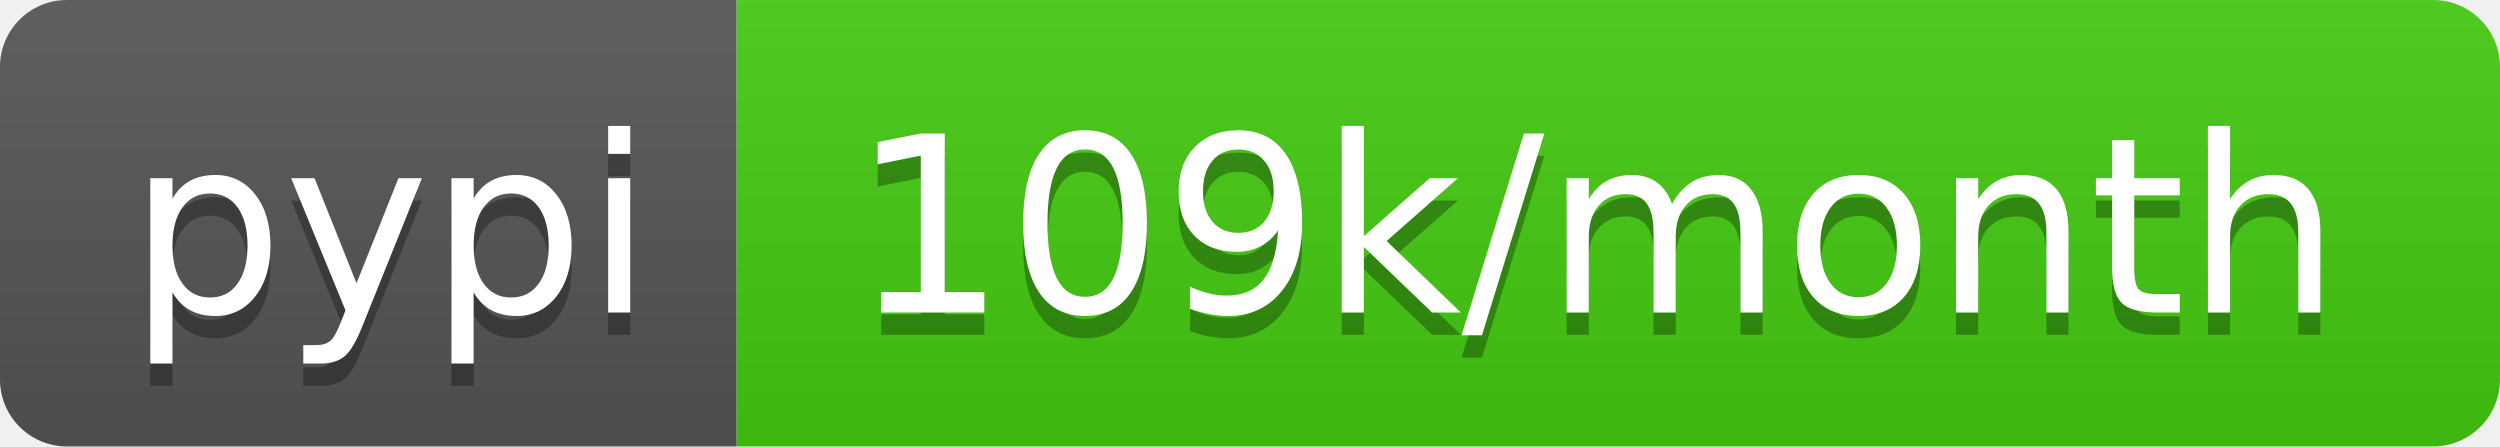
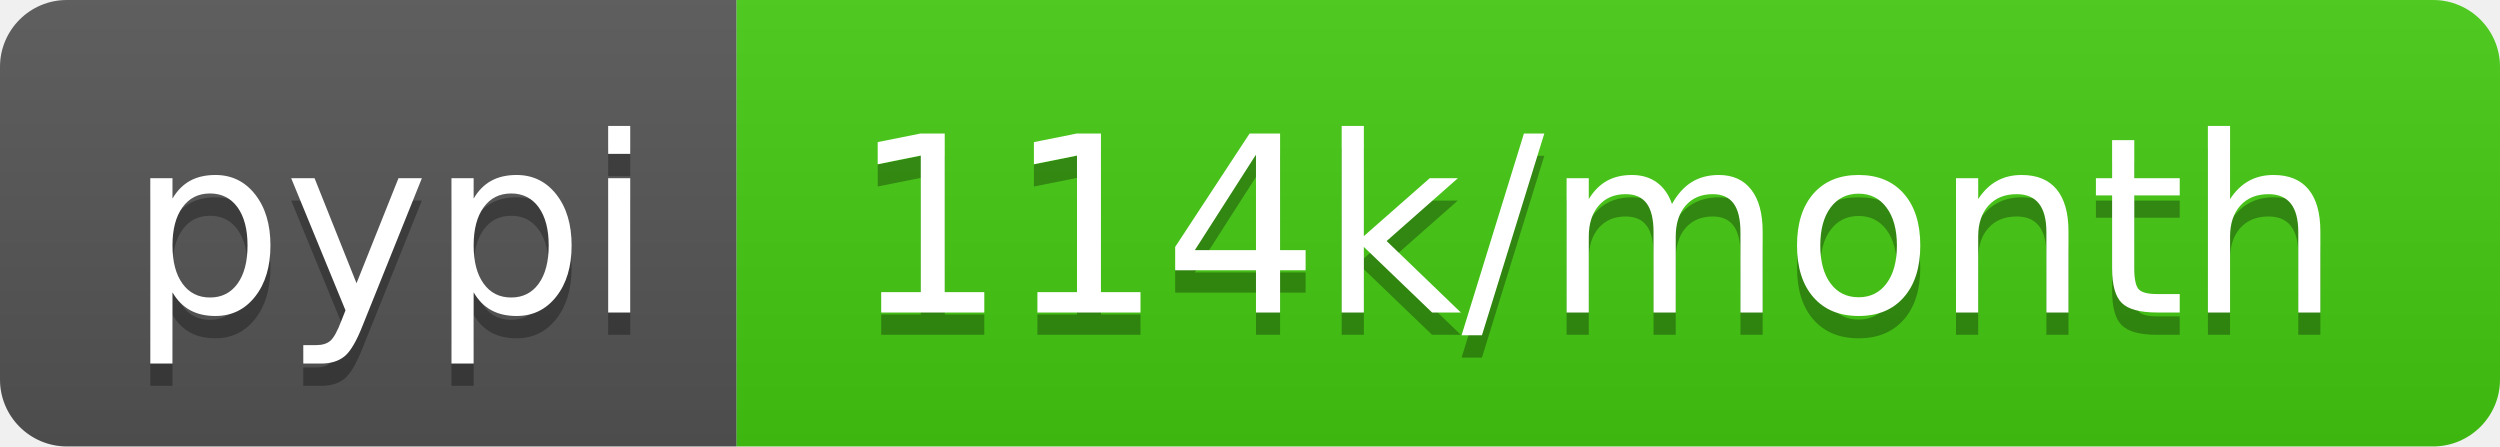
<svg xmlns="http://www.w3.org/2000/svg" width="112" height="20">
  <linearGradient id="b" x2="0" y2="100%">
    <stop offset="0" stop-color="#bbb" stop-opacity=".1" />
    <stop offset="1" stop-opacity=".1" />
  </linearGradient>
  <clipPath id="a">
    <rect width="112" height="20" rx="3" fill="#fff" />
  </clipPath>
  <g clip-path="url(#a)">
    <path fill="#555" d="M0 0h33v20H0z" />
    <path fill="#4c1" d="M33 0h79v20H33z" />
    <path fill="url(#b)" d="M0 0h112v20H0z" />
  </g>
  <g fill="#fff" text-anchor="middle" font-family="DejaVu Sans,Verdana,Geneva,sans-serif" font-size="110">
    <text x="175" y="150" fill="#010101" fill-opacity=".3" transform="scale(.1)" textLength="230">pypi</text>
    <text x="175" y="140" transform="scale(.1)" textLength="230">pypi</text>
-     <text x="715" y="150" fill="#010101" fill-opacity=".3" transform="scale(.1)" textLength="690">109k/month</text>
-     <text x="715" y="140" transform="scale(.1)" textLength="690">109k/month</text>
+     <text x="715" y="150" fill="#010101" fill-opacity=".3" transform="scale(.1)" textLength="690">114k/month</text>
+     <text x="715" y="140" transform="scale(.1)" textLength="690">114k/month</text>
  </g>
</svg>
